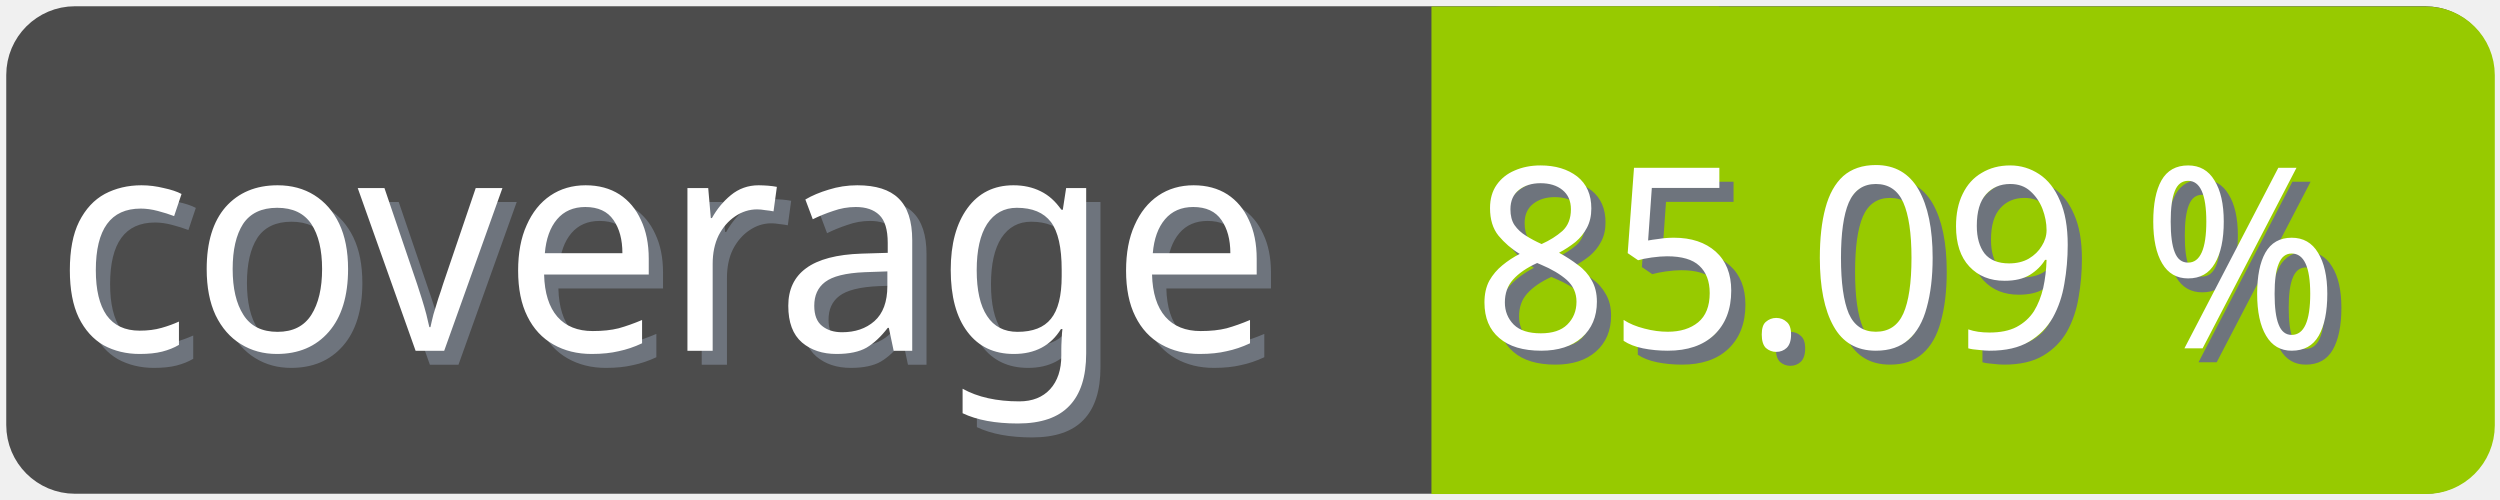
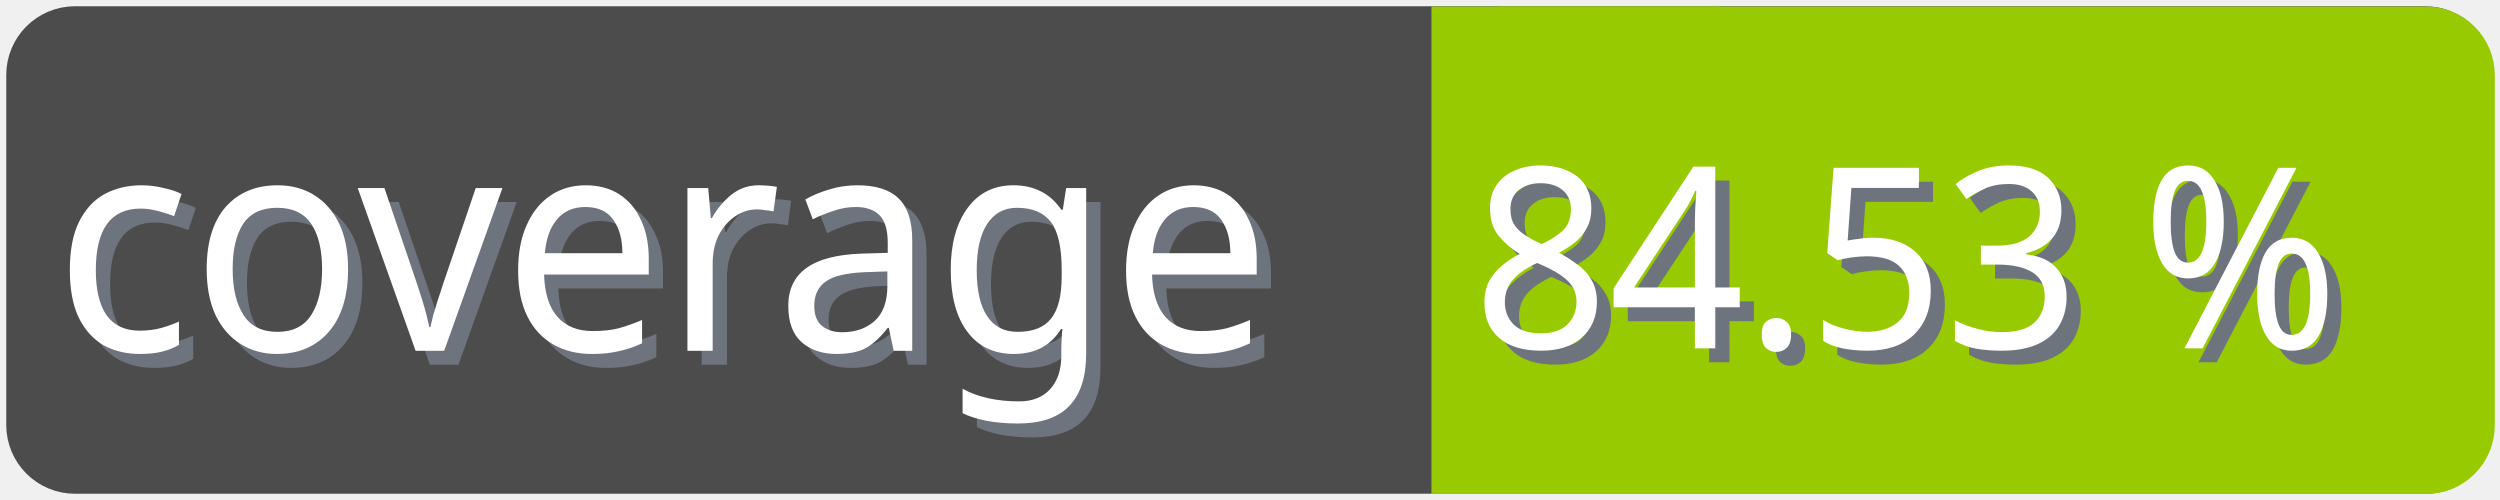
<svg xmlns="http://www.w3.org/2000/svg" width="100" height="20">
  <g>
    <rect fill="none" id="canvas_background" height="22" width="102" y="-1" x="-1" />
  </g>
  <g>
    <rect rx="2" id="svg_1" height="18" width="98" y="1" x="1" stroke-width="1.5" stroke="#4c4c4c" fill="#4c4c4c" />
    <text transform="matrix(0.95, 0, 0, 1.01133, 0.0809801, -0.0237383)" font-weight="normal" xml:space="preserve" text-anchor="start" font-family="'Trebuchet MS', Gadget, sans-serif" font-size="12" id="svg_8" y="14.45" x="2.8" stroke-width="0" stroke="#4c4c4c" fill="#6e747d">coverage</text>
    <text transform="matrix(0.95, 0, 0, 1.01133, 0.0809801, -0.0237383)" font-weight="normal" xml:space="preserve" text-anchor="start" font-family="'Trebuchet MS', Gadget, sans-serif" font-size="12" id="svg_3" y="13.9" x="2.2" stroke-width="0" stroke="#4c4c4c" fill="#ffffff">coverage</text>
    <rect rx="2" id="svg_5" height="18" width="40.905" y="1.011" x="58.137" stroke-width="1.5" stroke="#97ca00" fill="#97ca00" />
    <rect id="svg_7" height="18" width="10" y="1.011" x="58.008" stroke-width="1.5" stroke="#97ca00" fill="#97ca00" />
-     <text transform="matrix(0.95, 0, 0, 1.01133, 0.0809801, -0.0237383)" font-weight="normal" xml:space="preserve" text-anchor="end" font-family="'Trebuchet MS', Gadget, sans-serif" font-size="10" id="svg_10" y="14.35" x="99" stroke-width="0" stroke="#4c4c4c" fill="#6e747d">85.09 %</text>
-     <text transform="matrix(0.95, 0, 0, 1.01133, 0.0809801, -0.0237383)" font-weight="normal" xml:space="preserve" text-anchor="end" font-family="'Trebuchet MS', Gadget, sans-serif" font-size="10" id="svg_9" y="13.8" x="98.4" stroke-width="0" stroke="#4c4c4c" fill="#ffffff">85.09 %</text>
+     <text transform="matrix(0.95, 0, 0, 1.01133, 0.0809801, -0.0237383)" font-weight="normal" xml:space="preserve" text-anchor="end" font-family="'Trebuchet MS', Gadget, sans-serif" font-size="10" id="svg_10" y="14.35" x="99" stroke-width="0" stroke="#4c4c4c" fill="#6e747d">84.53 %</text>
+     <text transform="matrix(0.95, 0, 0, 1.01133, 0.0809801, -0.0237383)" font-weight="normal" xml:space="preserve" text-anchor="end" font-family="'Trebuchet MS', Gadget, sans-serif" font-size="10" id="svg_9" y="13.8" x="98.4" stroke-width="0" stroke="#4c4c4c" fill="#ffffff">84.53 %</text>
  </g>
</svg>
